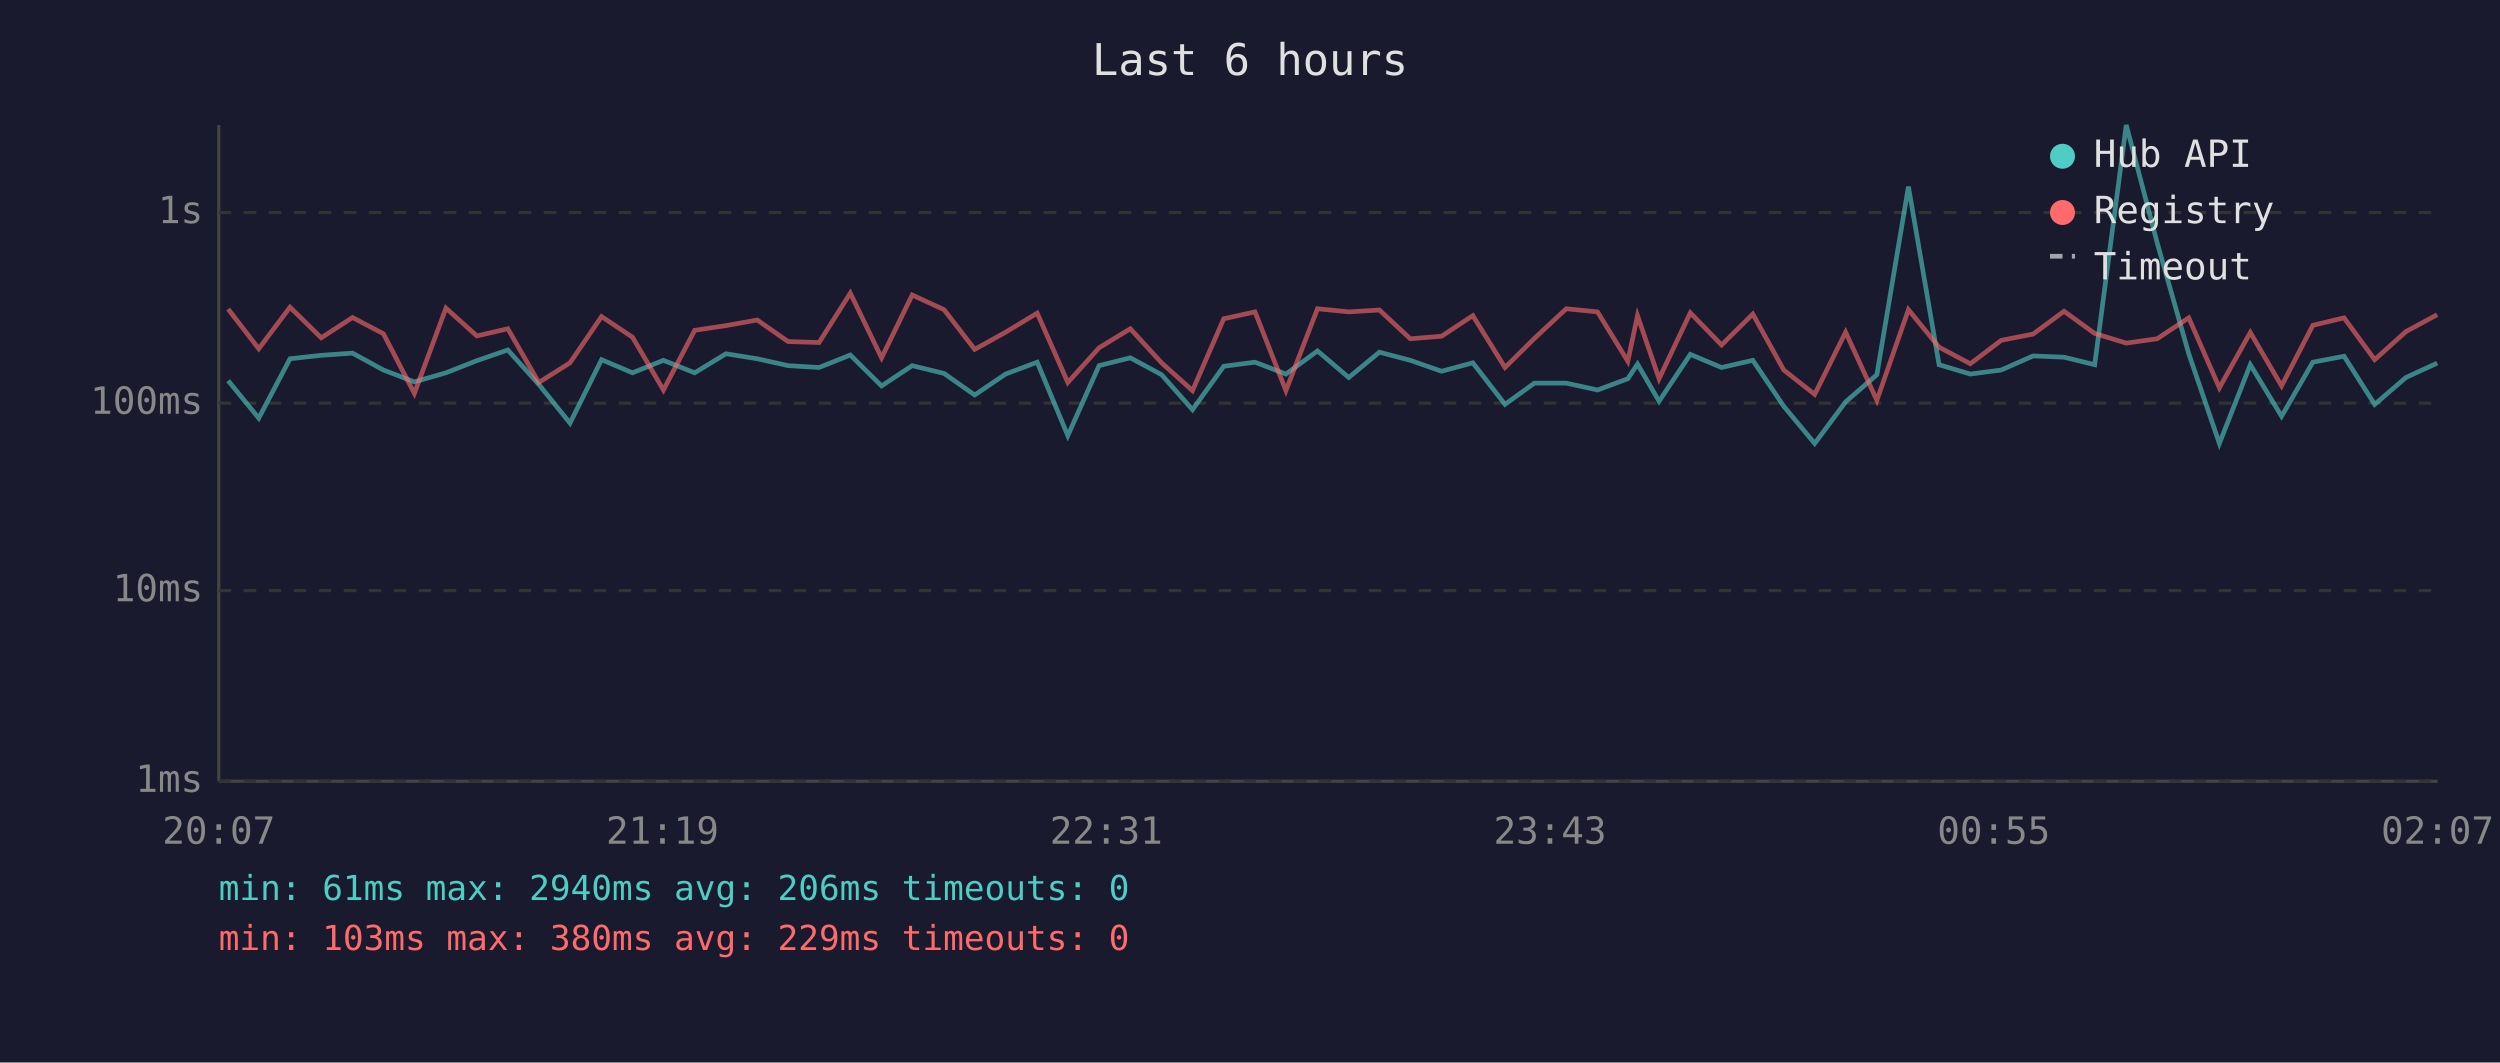
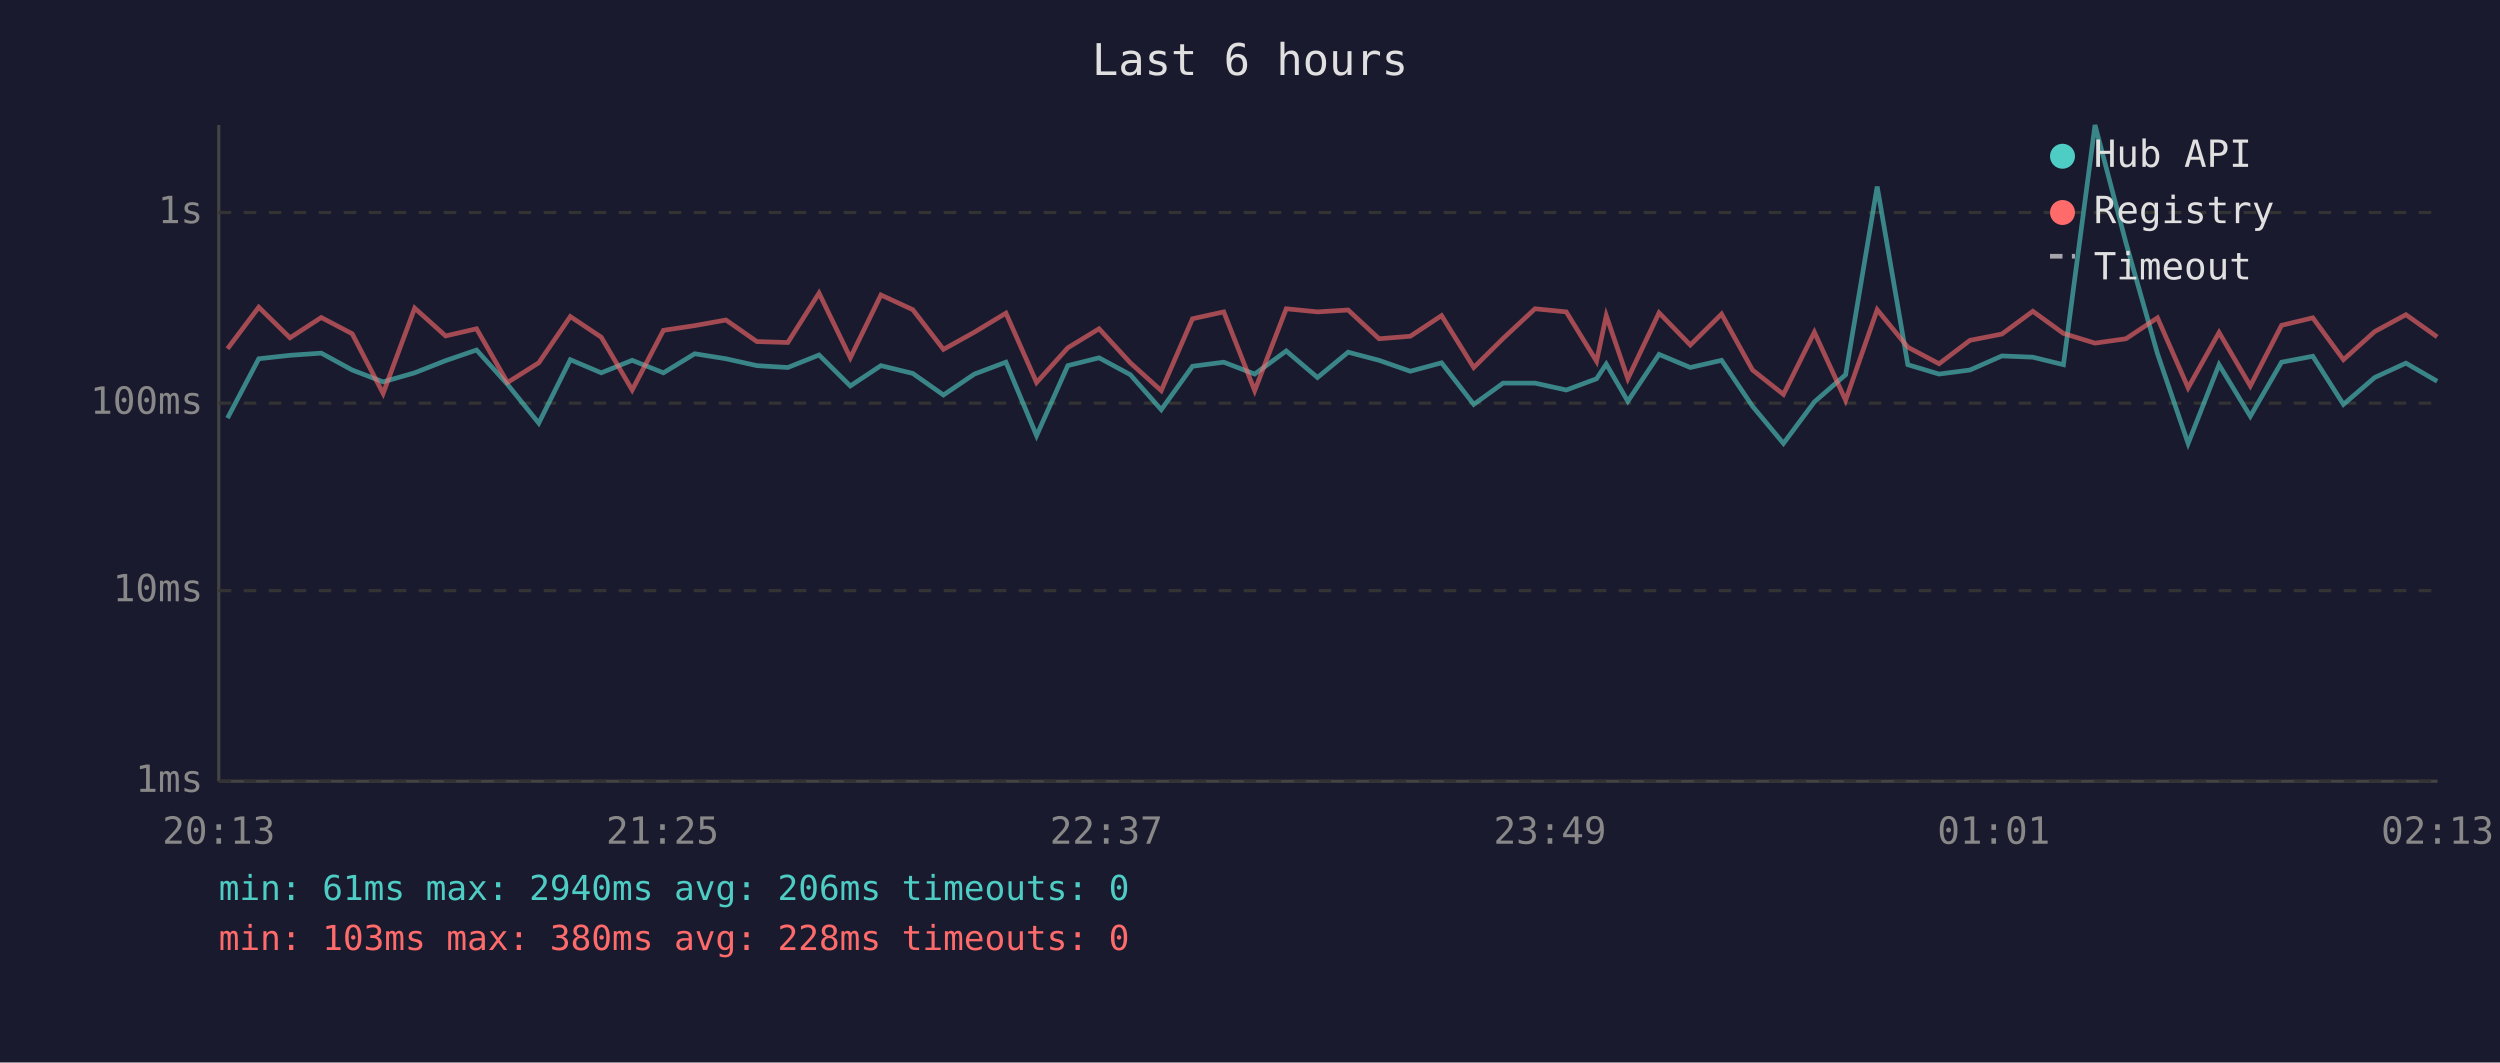
<svg xmlns="http://www.w3.org/2000/svg" viewBox="0 0 800 340" font-family="monospace" font-size="12">
  <rect width="800" height="340" fill="#1a1a2e" />
  <text x="400" y="24" fill="#e0e0e0" font-size="14" text-anchor="middle">Last 6 hours</text>
  <line x1="70" y1="40" x2="70" y2="250" stroke="#444" stroke-width="1" />
  <line x1="70" y1="250" x2="780" y2="250" stroke="#444" stroke-width="1" />
  <line x1="70" y1="250" x2="780" y2="250" stroke="#333" stroke-width="1" stroke-dasharray="4" />
  <text x="65" y="250" fill="#888" text-anchor="end" dominant-baseline="middle">1ms</text>
  <line x1="70" y1="189" x2="780" y2="189" stroke="#333" stroke-width="1" stroke-dasharray="4" />
  <text x="65" y="189" fill="#888" text-anchor="end" dominant-baseline="middle">10ms</text>
  <line x1="70" y1="129" x2="780" y2="129" stroke="#333" stroke-width="1" stroke-dasharray="4" />
  <text x="65" y="129" fill="#888" text-anchor="end" dominant-baseline="middle">100ms</text>
  <line x1="70" y1="68" x2="780" y2="68" stroke="#333" stroke-width="1" stroke-dasharray="4" />
  <text x="65" y="68" fill="#888" text-anchor="end" dominant-baseline="middle">1s</text>
-   <text x="70" y="270" fill="#888" text-anchor="middle">20:07</text>
-   <text x="212" y="270" fill="#888" text-anchor="middle">21:19</text>
-   <text x="354" y="270" fill="#888" text-anchor="middle">22:31</text>
-   <text x="496" y="270" fill="#888" text-anchor="middle">23:43</text>
-   <text x="638" y="270" fill="#888" text-anchor="middle">00:55</text>
-   <text x="780" y="270" fill="#888" text-anchor="middle">02:07</text>
-   <polyline points="73.0,121.8 82.8,133.8 92.8,114.8 102.8,113.7 112.8,113.0 122.7,118.4 132.6,122.2 142.7,119.3 152.6,115.4 162.5,112.0 172.4,123.0 182.4,135.4 192.5,115.1 202.4,119.3 212.3,115.3 222.3,119.3 232.3,113.2 242.3,114.8 252.2,117.0 262.1,117.6 272.1,113.6 282.1,123.5 291.9,117.0 302.1,119.5 311.9,126.4 321.8,119.7 331.9,115.9 341.7,139.4 351.7,117.0 361.7,114.5 371.7,119.9 381.6,131.1 391.6,117.2 401.6,115.9 411.5,119.7 421.6,112.3 431.6,120.8 441.4,112.7 451.3,115.3 461.3,118.8 471.3,116.1 481.6,129.4 491.0,122.6 501.2,122.6 511.2,124.8 520.9,121.2 524.0,116.5 530.9,128.4 540.9,113.4 550.9,117.6 560.9,115.3 570.8,130.0 580.7,141.9 590.6,128.6 600.6,119.9 610.7,59.7 620.5,116.7 630.5,119.7 640.4,118.4 650.6,113.9 660.5,114.3 670.3,116.7 680.4,40.0 690.3,77.7 700.4,113.2 710.2,141.9 720.1,116.7 730.1,133.2 740.1,115.9 750.1,114.0 759.9,129.4 769.9,120.8 779.9,116.2" fill="none" stroke="#4ecdc4" stroke-width="1.5" opacity="0.6" />
-   <polyline points="73.0,98.9 82.8,111.6 92.8,98.3 102.8,108.1 112.8,101.6 122.7,106.8 132.6,125.9 142.7,98.6 152.6,107.5 162.5,105.2 172.4,122.4 182.4,116.1 192.5,101.3 202.4,107.9 212.3,124.8 222.3,105.7 232.3,104.2 242.3,102.4 252.2,109.3 262.1,109.6 272.1,93.8 282.1,114.5 291.9,94.4 302.1,99.1 311.9,111.8 321.8,106.3 331.9,100.2 341.7,122.4 351.7,111.3 361.7,105.2 371.7,116.1 381.6,125.0 391.6,102.0 401.6,99.8 411.5,125.0 421.6,98.8 431.6,99.8 441.4,99.2 451.3,108.4 461.3,107.6 471.3,101.0 481.6,117.6 491.0,108.3 501.2,98.8 511.2,99.8 520.9,115.6 524.0,101.0 530.9,121.2 540.9,100.1 550.9,110.4 560.9,100.5 570.8,118.4 580.7,126.2 590.6,106.3 600.6,128.1 610.7,99.1 620.5,111.1 630.5,116.4 640.4,108.9 650.6,106.9 660.5,99.6 670.3,106.7 680.4,109.8 690.3,108.4 700.4,101.7 710.2,124.1 720.1,106.4 730.1,123.5 740.1,104.1 750.1,101.7 759.9,115.1 769.9,106.1 779.9,100.7" fill="none" stroke="#ff6b6b" stroke-width="1.5" opacity="0.6" />
+   <text x="70" y="270" fill="#888" text-anchor="middle">20:13</text>
+   <text x="212" y="270" fill="#888" text-anchor="middle">21:25</text>
+   <text x="354" y="270" fill="#888" text-anchor="middle">22:37</text>
+   <text x="496" y="270" fill="#888" text-anchor="middle">23:49</text>
+   <text x="638" y="270" fill="#888" text-anchor="middle">01:01</text>
+   <text x="780" y="270" fill="#888" text-anchor="middle">02:13</text>
+   <polyline points="72.8,133.8 82.8,114.8 92.8,113.7 102.8,113.0 112.7,118.4 122.6,122.2 132.7,119.3 142.6,115.4 152.5,112.0 162.4,123.0 172.4,135.4 182.5,115.1 192.4,119.3 202.3,115.3 212.3,119.3 222.3,113.2 232.3,114.8 242.2,117.0 252.1,117.6 262.1,113.6 272.1,123.5 281.9,117.0 292.1,119.5 301.9,126.4 311.8,119.7 321.9,115.9 331.7,139.4 341.7,117.0 351.7,114.5 361.7,119.9 371.6,131.1 381.6,117.2 391.6,115.9 401.5,119.7 411.6,112.3 421.6,120.8 431.4,112.7 441.3,115.3 451.3,118.8 461.3,116.1 471.6,129.4 481.0,122.6 491.2,122.6 501.2,124.8 510.9,121.2 514.0,116.5 520.9,128.4 530.9,113.4 540.9,117.6 550.9,115.3 560.8,130.0 570.7,141.9 580.6,128.6 590.6,119.9 600.7,59.7 610.5,116.7 620.5,119.7 630.4,118.4 640.6,113.9 650.5,114.3 660.3,116.7 670.4,40.0 680.3,77.7 690.4,113.2 700.2,141.9 710.1,116.7 720.1,133.2 730.1,115.9 740.1,114.0 749.9,129.4 759.9,120.8 769.9,116.2 779.9,122.0" fill="none" stroke="#4ecdc4" stroke-width="1.5" opacity="0.6" />
+   <polyline points="72.8,111.6 82.8,98.3 92.8,108.1 102.8,101.6 112.7,106.8 122.6,125.9 132.7,98.6 142.6,107.5 152.5,105.2 162.4,122.4 172.4,116.1 182.5,101.3 192.4,107.9 202.3,124.8 212.3,105.7 222.3,104.2 232.3,102.4 242.2,109.3 252.1,109.6 262.1,93.8 272.1,114.5 281.9,94.4 292.1,99.1 301.9,111.8 311.8,106.3 321.9,100.2 331.7,122.4 341.7,111.3 351.7,105.2 361.7,116.1 371.6,125.0 381.6,102.0 391.6,99.8 401.5,125.0 411.6,98.8 421.6,99.8 431.4,99.2 441.3,108.4 451.3,107.6 461.3,101.0 471.6,117.6 481.0,108.3 491.2,98.8 501.2,99.8 510.9,115.6 514.0,101.0 520.9,121.2 530.9,100.1 540.9,110.4 550.9,100.5 560.8,118.4 570.7,126.2 580.6,106.3 590.6,128.1 600.7,99.1 610.5,111.1 620.5,116.4 630.4,108.9 640.6,106.9 650.5,99.6 660.3,106.7 670.4,109.8 680.3,108.4 690.4,101.7 700.2,124.1 710.1,106.4 720.1,123.5 730.1,104.1 740.1,101.7 749.9,115.1 759.9,106.1 769.9,100.7 779.9,107.8" fill="none" stroke="#ff6b6b" stroke-width="1.5" opacity="0.6" />
  <circle cx="660" cy="50" r="4" fill="#4ecdc4" />
  <text x="670" y="50" fill="#e0e0e0" dominant-baseline="middle">Hub API</text>
  <circle cx="660" cy="68" r="4" fill="#ff6b6b" />
  <text x="670" y="68" fill="#e0e0e0" dominant-baseline="middle">Registry</text>
  <line x1="656" y1="82" x2="664" y2="82" stroke="#e0e0e0" stroke-width="1.5" stroke-dasharray="4,3" opacity="0.7" />
  <text x="670" y="86" fill="#e0e0e0" dominant-baseline="middle">Timeout</text>
  <text x="70" y="288" fill="#4ecdc4" font-size="11">min: 61ms  max: 2940ms  avg: 206ms  timeouts: 0</text>
-   <text x="70" y="304" fill="#ff6b6b" font-size="11">min: 103ms  max: 380ms  avg: 229ms  timeouts: 0</text>
+   <text x="70" y="304" fill="#ff6b6b" font-size="11">min: 103ms  max: 380ms  avg: 228ms  timeouts: 0</text>
</svg>
